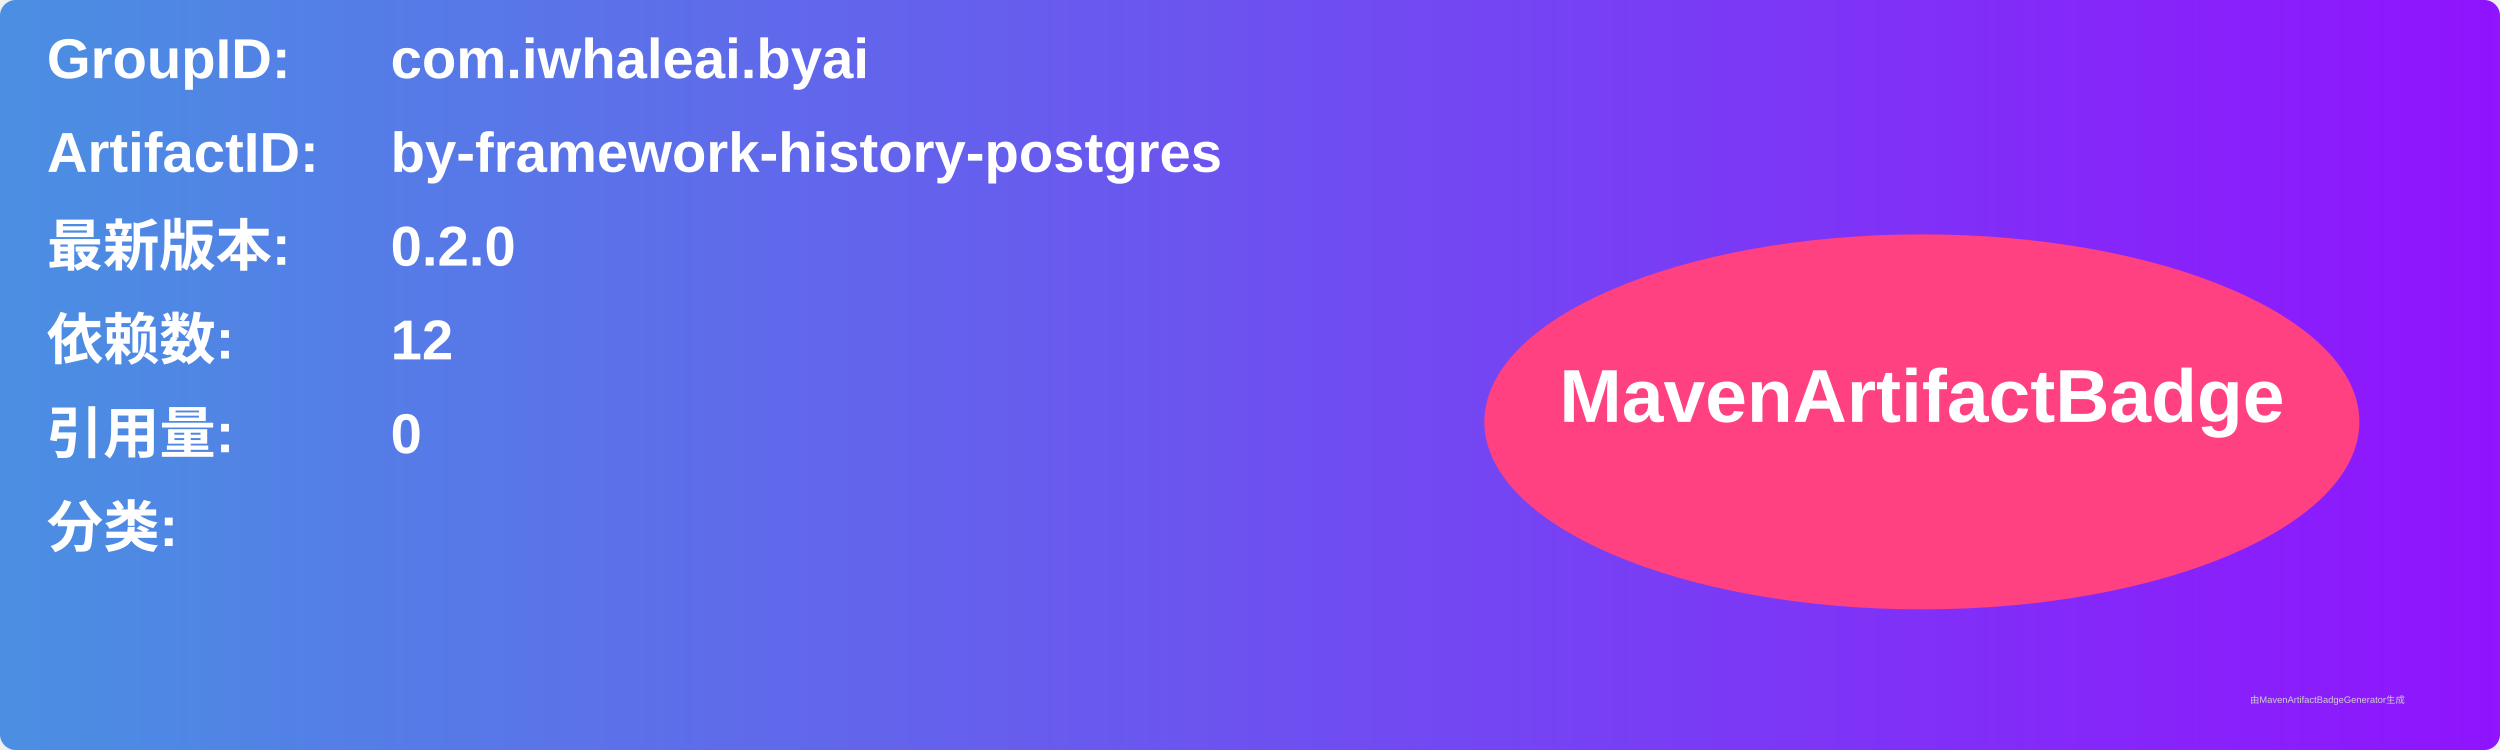
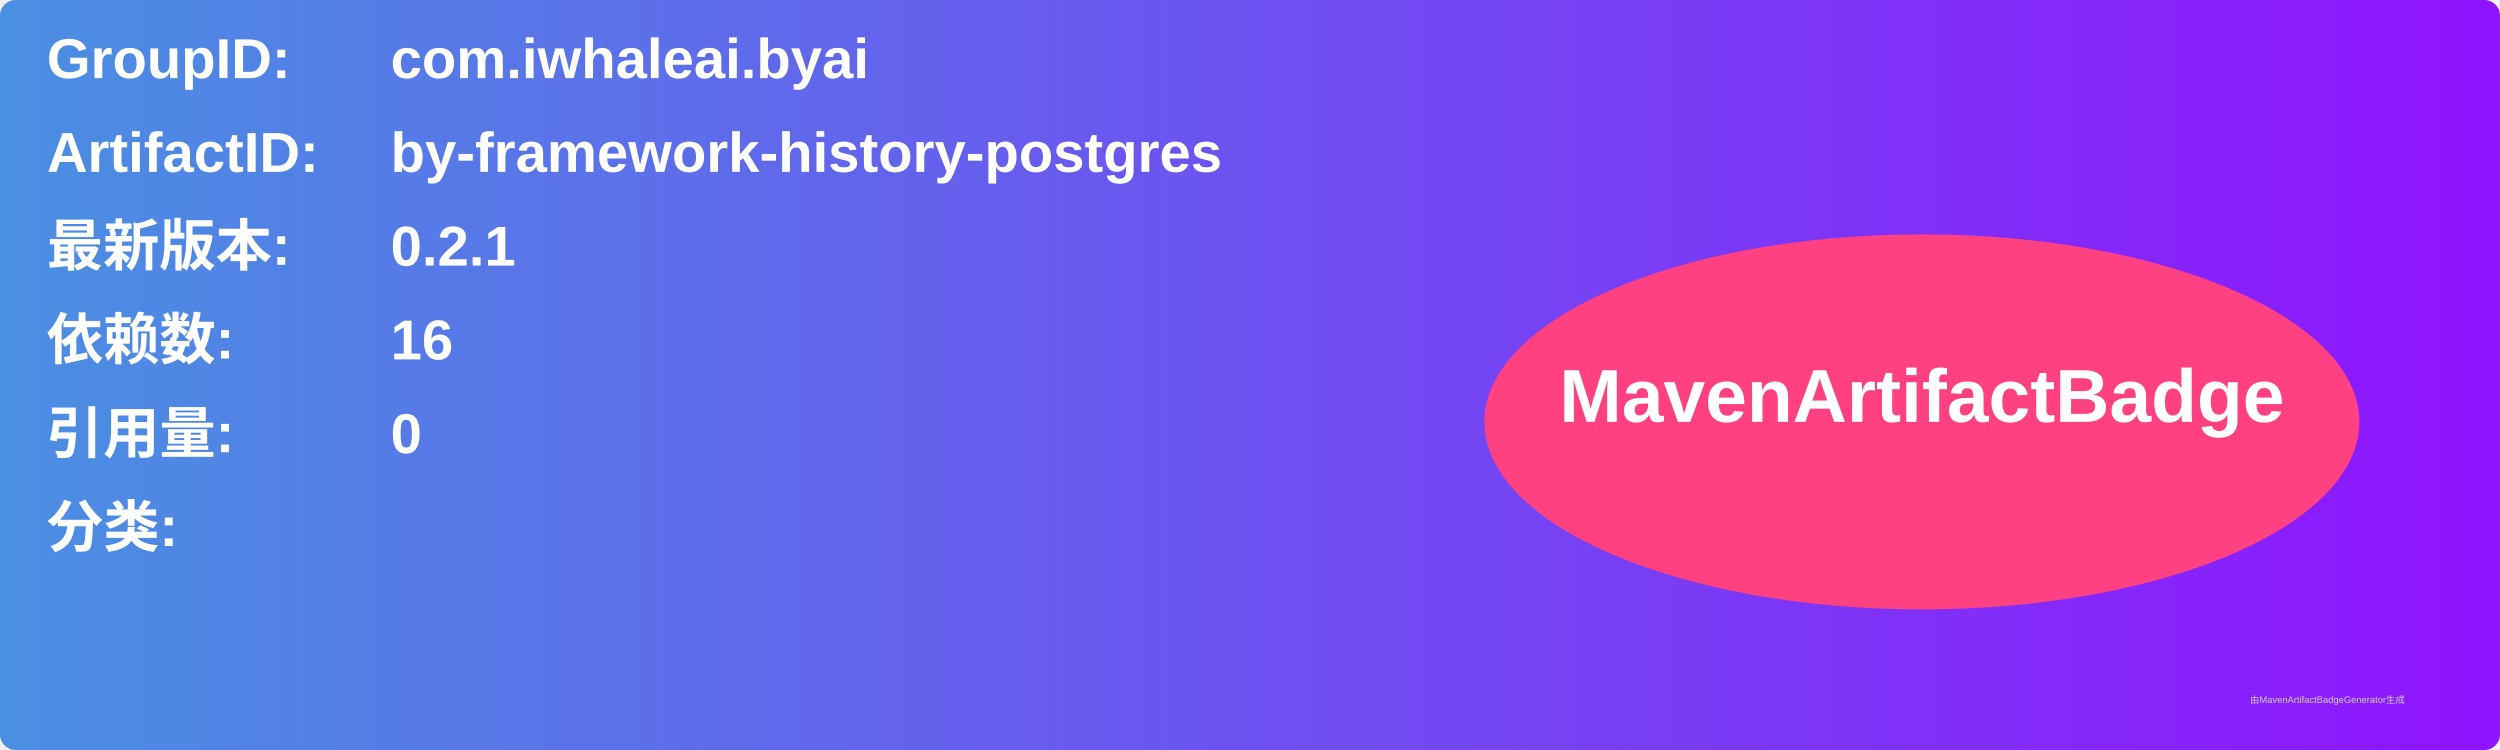
<svg xmlns="http://www.w3.org/2000/svg" width="800" height="240" viewBox="0 0 800 240">
  <linearGradient id="grad" x1="0%" y1="0%" x2="100%" y2="0%">
    <stop offset="0%" stop-color="#4a90e2" />
    <stop offset="100%" stop-color="#9013fe" />
  </linearGradient>
  <rect width="100%" height="100%" rx="5" ry="5" fill="url(#grad)" />
  <g transform="translate(15, 15)">
    <text x="0" y="10" font-family="Arial" font-size="18" fill="white" font-weight="bold" width="260">GroupID:</text>
    <text x="110" y="10" font-family="Arial" font-size="18" fill="white" font-weight="bold" width="460">com.iwhaleai.byai</text>
    <text x="0" y="40" font-family="Arial" font-size="18" fill="white" font-weight="bold" width="260">ArtifactID:</text>
    <text x="110" y="40" font-family="Arial" font-size="18" fill="white" font-weight="bold" width="460">by-framework-history-postgres</text>
    <text x="0" y="70" font-family="Arial" font-size="18" fill="white" font-weight="bold">最新版本:</text>
    <text x="110" y="70" font-family="Arial" font-size="18" fill="white" font-weight="bold">
-       <tspan font-weight="bold">0.2.0</tspan>
+       <tspan font-weight="bold">0.2.1</tspan>
    </text>
    <text x="0" y="100" font-family="Arial" font-size="18" fill="white" font-weight="bold">依赖数: </text>
    <text x="110" y="100" font-family="Arial" font-size="18" fill="white">
-       <tspan font-weight="bold">12</tspan>
+       <tspan font-weight="bold">16</tspan>
    </text>
    <text x="0" y="130" font-family="Arial" font-size="18" fill="white" font-weight="bold">引用量: </text>
    <text x="110" y="130" font-family="Arial" font-size="18" fill="white">
      <tspan font-weight="bold">0</tspan>
    </text>
    <text x="0" y="160" font-family="Arial" font-size="18" fill="white" font-weight="bold">分类:</text>
    <text x="10" y="190" font-family="Arial" font-size="10" fill="white">
      <tspan font-weight="bold" />
    </text>
    <ellipse cx="600" cy="120" rx="140" ry="60" fill="#ff4081" />
    <text x="600" y="120" text-anchor="middle" font-family="Arial" font-size="24" fill="white" font-weight="bold">MavenArtifactBadge</text>
  </g>
  <text x="720" y="225" font-family="Arial" font-size="3" fill="#d0d0d0">由MavenArtifactBadgeGenerator生成</text>
</svg>
